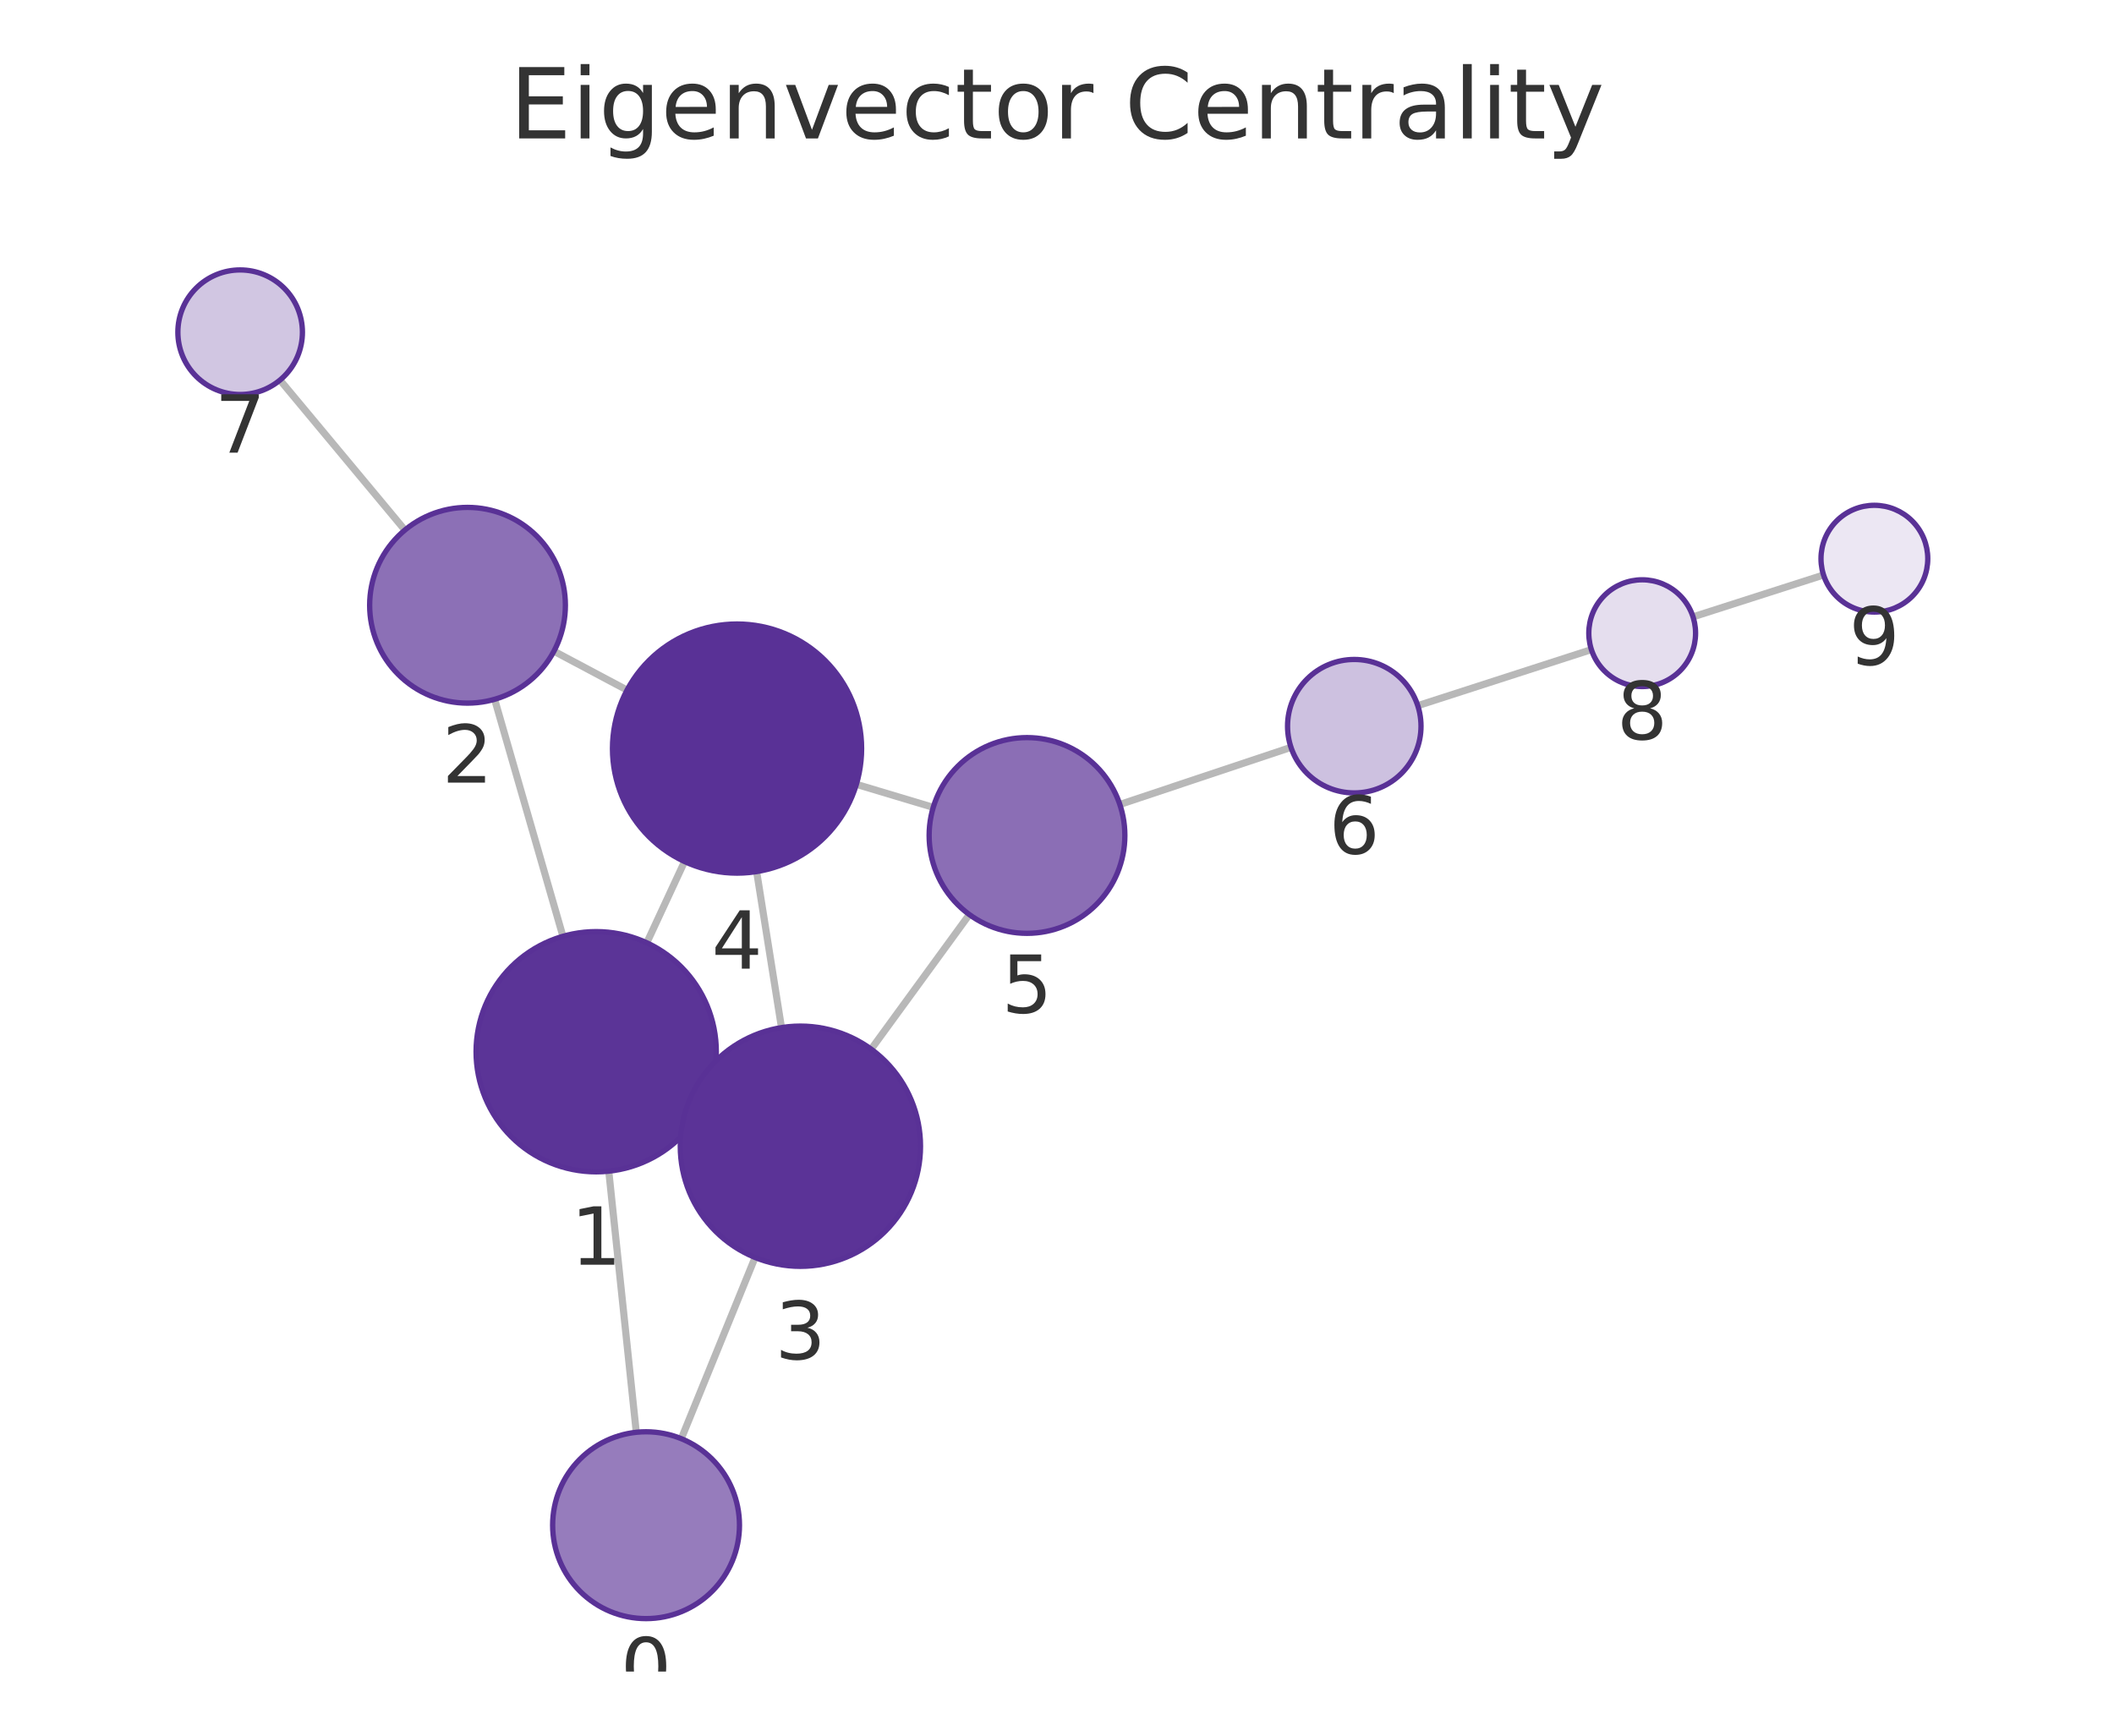
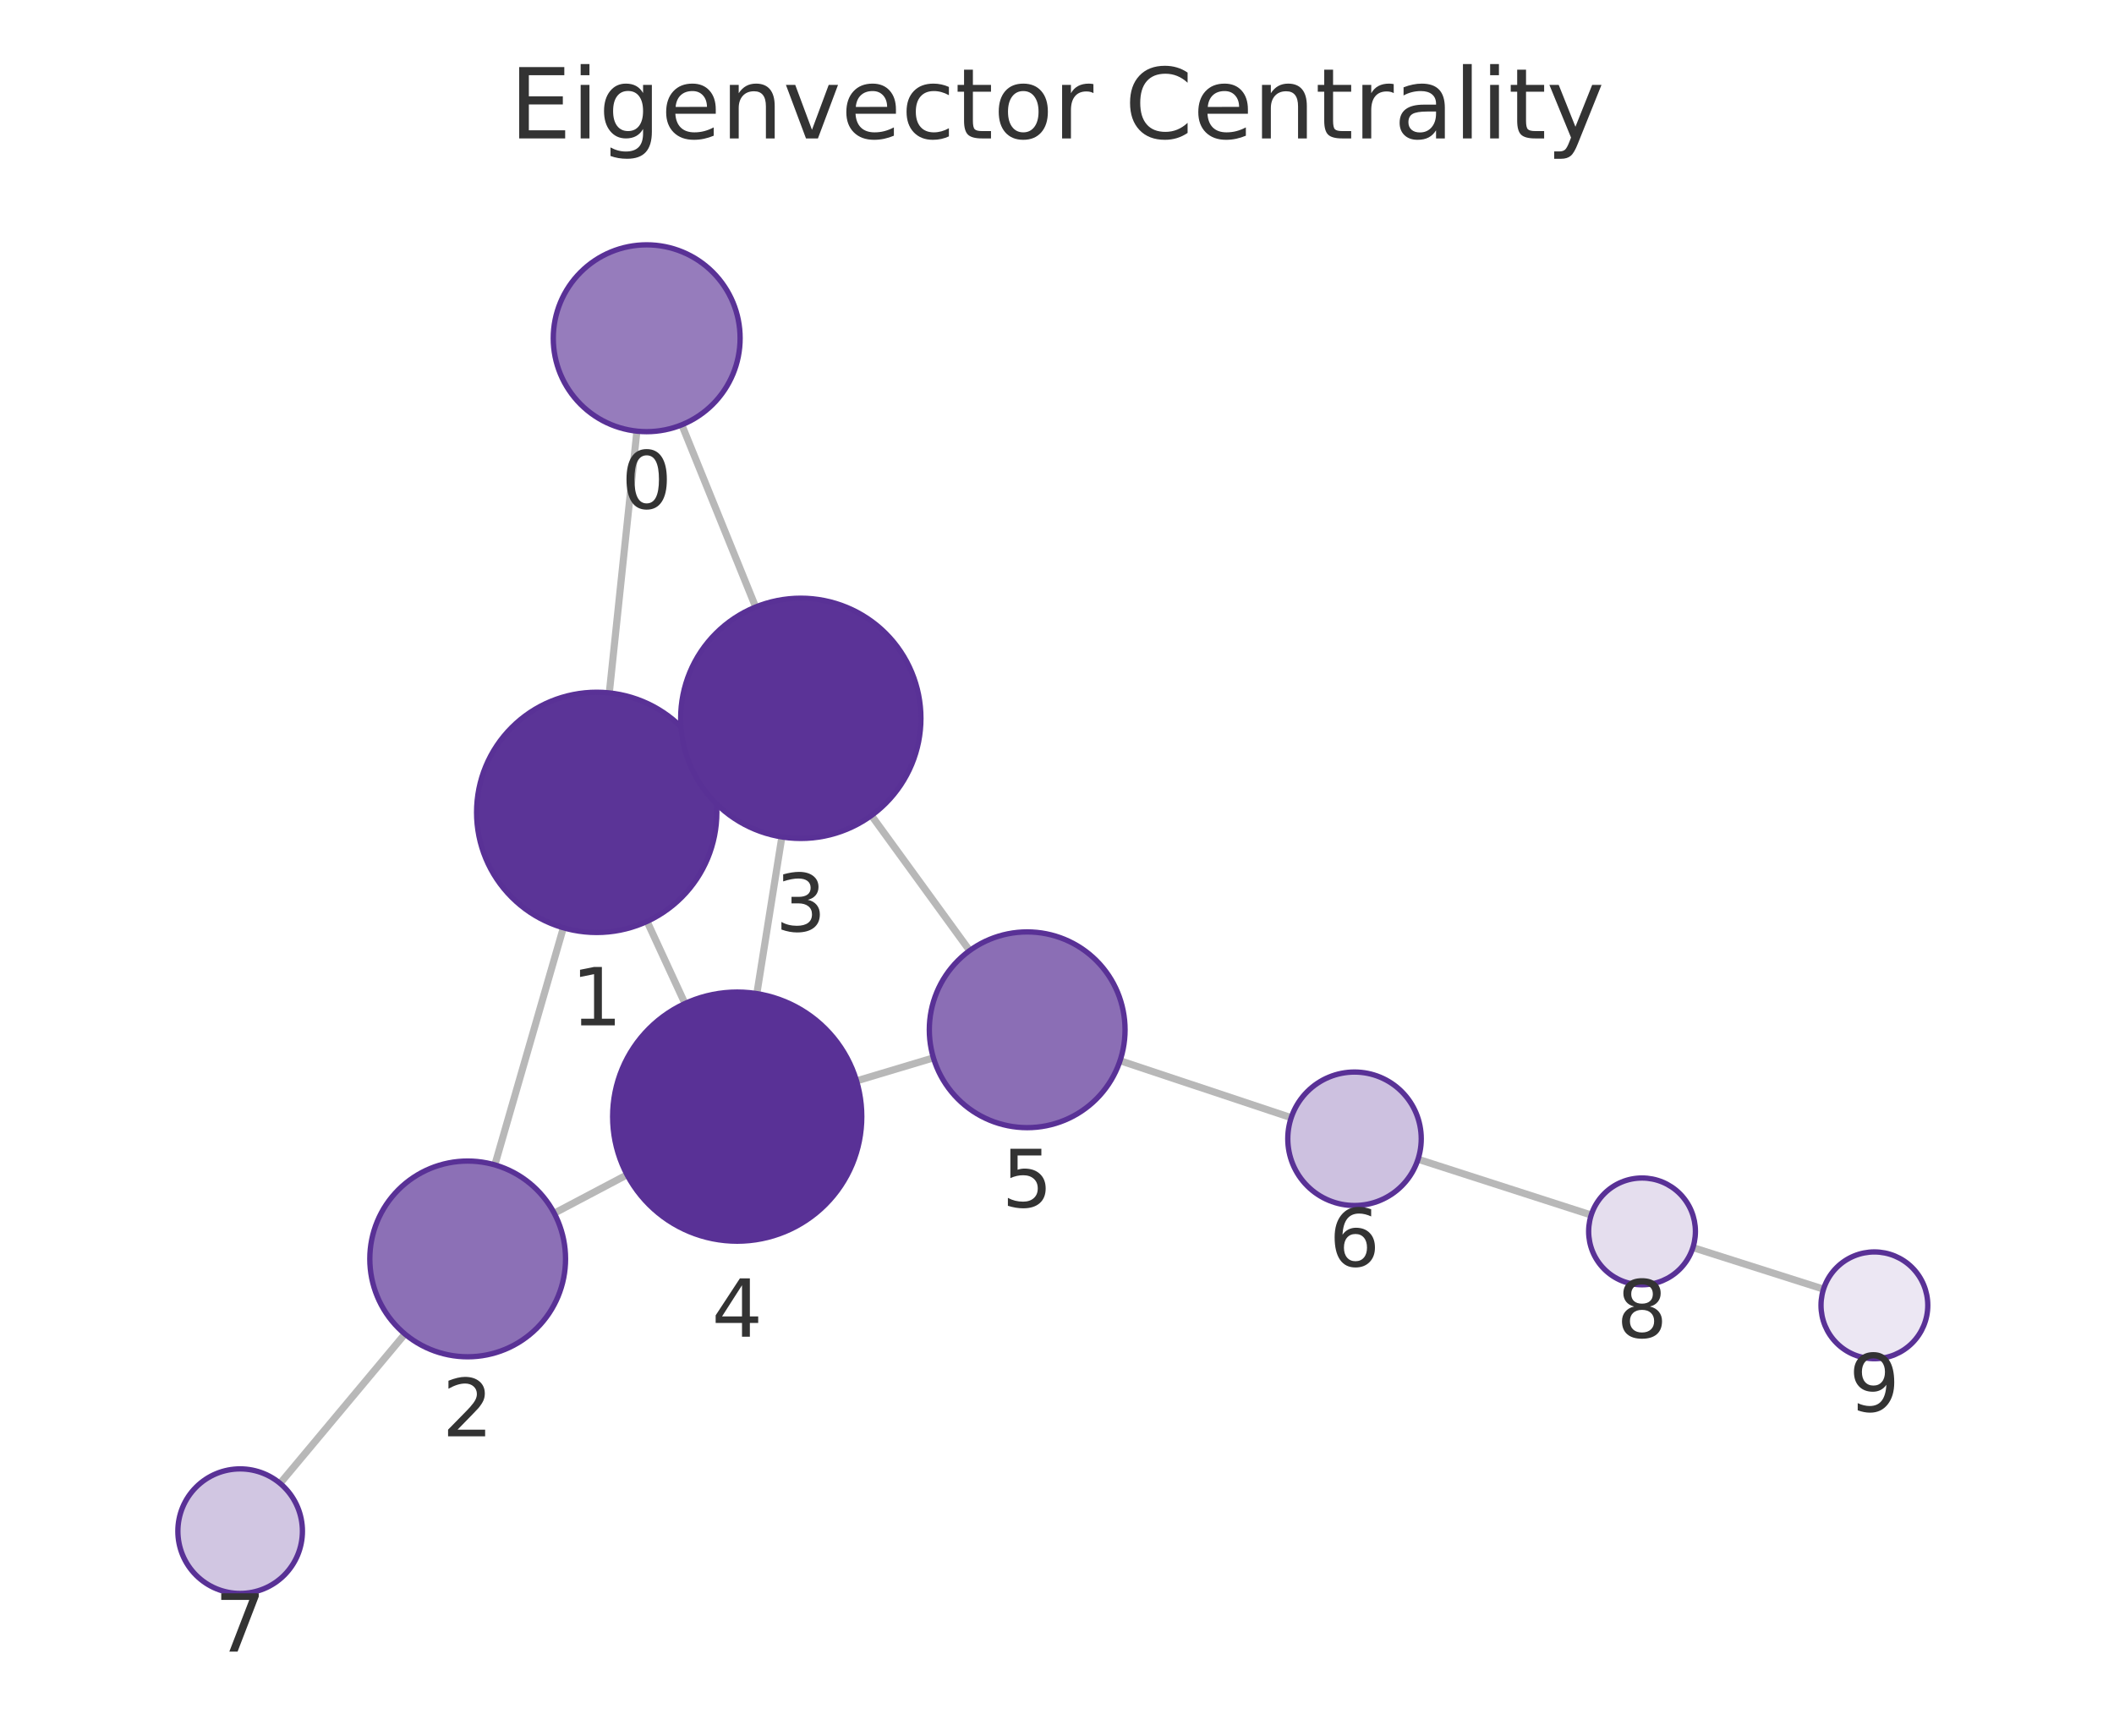
<svg xmlns="http://www.w3.org/2000/svg" xmlns:xlink="http://www.w3.org/1999/xlink" width="237.6pt" height="195.078pt" viewBox="0 0 237.6 195.078" version="1.1">
  <defs>
    <style type="text/css">*{stroke-linejoin: round; stroke-linecap: butt}</style>
  </defs>
  <g id="figure_1">
    <g id="patch_1">
      <path d="M 0 195.078  L 237.6 195.078  L 237.6 0  L 0 0  L 0 195.078  z " style="fill: none" />
    </g>
    <g id="axes_1">
      <g id="patch_2">
        <path d="M 7.2 187.878  L 230.4 187.878  L 230.4 21.558  L 7.2 21.558  L 7.2 187.878  z " style="fill: none" />
      </g>
      <g id="EdgeCollection_1">
-         <path d="M 71.513 160.982  L 68.422 131.635  " clip-path="url(#p8709a36bee)" style="fill: #b8b8b8; stroke: #b8b8b8; stroke-width: 0.8" />
-         <path d="M 76.573 161.7  L 84.867 141.332  " clip-path="url(#p8709a36bee)" style="fill: #b8b8b8; stroke: #b8b8b8; stroke-width: 0.8" />
-         <path d="M 63.27 105.237  L 55.592 78.598  " clip-path="url(#p8709a36bee)" style="fill: #b8b8b8; stroke: #b8b8b8; stroke-width: 0.8" />
-         <path d="M 79.26 123.878  L 77.707 123.16  " clip-path="url(#p8709a36bee)" style="fill: #b8b8b8; stroke: #b8b8b8; stroke-width: 0.8" />
-         <path d="M 72.696 105.966  L 76.94 96.831  " clip-path="url(#p8709a36bee)" style="fill: #b8b8b8; stroke: #b8b8b8; stroke-width: 0.8" />
-         <path d="M 62.259 73.192  L 70.477 77.562  " clip-path="url(#p8709a36bee)" style="fill: #b8b8b8; stroke: #b8b8b8; stroke-width: 0.8" />
-         <path d="M 45.507 59.575  L 31.47 42.718  " clip-path="url(#p8709a36bee)" style="fill: #b8b8b8; stroke: #b8b8b8; stroke-width: 0.8" />
-         <path d="M 87.835 115.498  L 85.041 97.96  " clip-path="url(#p8709a36bee)" style="fill: #b8b8b8; stroke: #b8b8b8; stroke-width: 0.8" />
-         <path d="M 97.913 117.922  L 108.947 102.79  " clip-path="url(#p8709a36bee)" style="fill: #b8b8b8; stroke: #b8b8b8; stroke-width: 0.8" />
-         <path d="M 96.249 88.154  L 104.891 90.744  " clip-path="url(#p8709a36bee)" style="fill: #b8b8b8; stroke: #b8b8b8; stroke-width: 0.8" />
-         <path d="M 125.862 90.418  L 145.098 83.996  " clip-path="url(#p8709a36bee)" style="fill: #b8b8b8; stroke: #b8b8b8; stroke-width: 0.8" />
-         <path d="M 159.349 79.314  L 178.862 73.01  " clip-path="url(#p8709a36bee)" style="fill: #b8b8b8; stroke: #b8b8b8; stroke-width: 0.8" />
-         <path d="M 190.285 69.332  L 204.956 64.626  " clip-path="url(#p8709a36bee)" style="fill: #b8b8b8; stroke: #b8b8b8; stroke-width: 0.8" />
+         <path d="M 71.583 48.459  L 68.481 77.88  " clip-path="url(#pe7ab767bc8)" style="fill: #b8b8b8; stroke: #b8b8b8; stroke-width: 0.8" />
+         <path d="M 76.629 47.747  L 84.932 68.225  " clip-path="url(#pe7ab767bc8)" style="fill: #b8b8b8; stroke: #b8b8b8; stroke-width: 0.8" />
+         <path d="M 63.318 104.275  L 55.617 130.928  " clip-path="url(#pe7ab767bc8)" style="fill: #b8b8b8; stroke: #b8b8b8; stroke-width: 0.8" />
+         <path d="M 79.327 85.656  L 77.743 86.386  " clip-path="url(#pe7ab767bc8)" style="fill: #b8b8b8; stroke: #b8b8b8; stroke-width: 0.8" />
+         <path d="M 72.726 103.562  L 76.989 112.793  " clip-path="url(#pe7ab767bc8)" style="fill: #b8b8b8; stroke: #b8b8b8; stroke-width: 0.8" />
+         <path d="M 62.291 136.36  L 70.478 132.039  " clip-path="url(#pe7ab767bc8)" style="fill: #b8b8b8; stroke: #b8b8b8; stroke-width: 0.8" />
+         <path d="M 45.51 149.936  L 31.48 166.724  " clip-path="url(#pe7ab767bc8)" style="fill: #b8b8b8; stroke: #b8b8b8; stroke-width: 0.8" />
+         <path d="M 87.876 94.067  L 85.065 111.678  " clip-path="url(#pe7ab767bc8)" style="fill: #b8b8b8; stroke: #b8b8b8; stroke-width: 0.8" />
+         <path d="M 97.941 91.656  L 108.981 106.844  " clip-path="url(#pe7ab767bc8)" style="fill: #b8b8b8; stroke: #b8b8b8; stroke-width: 0.8" />
+         <path d="M 96.27 121.486  L 104.912 118.898  " clip-path="url(#pe7ab767bc8)" style="fill: #b8b8b8; stroke: #b8b8b8; stroke-width: 0.8" />
+         <path d="M 125.886 119.217  L 145.123 125.622  " clip-path="url(#pe7ab767bc8)" style="fill: #b8b8b8; stroke: #b8b8b8; stroke-width: 0.8" />
+         <path d="M 159.378 130.291  L 178.843 136.562  " clip-path="url(#pe7ab767bc8)" style="fill: #b8b8b8; stroke: #b8b8b8; stroke-width: 0.8" />
+         <path d="M 190.272 140.221  L 204.952 144.891  " clip-path="url(#pe7ab767bc8)" style="fill: #b8b8b8; stroke: #b8b8b8; stroke-width: 0.8" />
      </g>
      <g id="VertexCollection_1">
-         <path d="M 72.613 181.924  C 75.397 181.924 78.068 180.818 80.037 178.849  C 82.006 176.88 83.113 174.209 83.113 171.424  C 83.113 168.639 82.006 165.968 80.037 163.999  C 78.068 162.03 75.397 160.924 72.613 160.924  C 69.828 160.924 67.157 162.03 65.188 163.999  C 63.219 165.968 62.113 168.639 62.113 171.424  C 62.113 174.209 63.219 176.88 65.188 178.849  C 67.157 180.818 69.828 181.924 72.613 181.924  z " clip-path="url(#p8709a36bee)" style="fill: #967cbc; stroke: #593196; stroke-width: 0.6" />
-         <path d="M 67.008 131.709  C 70.589 131.709 74.023 130.287 76.554 127.755  C 79.086 125.223 80.508 121.789 80.508 118.209  C 80.508 114.629 79.086 111.195 76.554 108.663  C 74.023 106.131 70.589 104.709 67.008 104.709  C 63.428 104.709 59.994 106.131 57.462 108.663  C 54.931 111.195 53.508 114.629 53.508 118.209  C 53.508 121.789 54.931 125.223 57.462 127.755  C 59.994 130.287 63.428 131.709 67.008 131.709  z " clip-path="url(#p8709a36bee)" style="fill: #5b3497; stroke: #593196; stroke-width: 0.6" />
-         <path d="M 52.546 79.028  C 55.463 79.028 58.262 77.869 60.324 75.806  C 62.387 73.743 63.546 70.945 63.546 68.028  C 63.546 65.111 62.387 62.313 60.324 60.25  C 58.262 58.187 55.463 57.028 52.546 57.028  C 49.629 57.028 46.831 58.187 44.768 60.25  C 42.705 62.313 41.546 65.111 41.546 68.028  C 41.546 70.945 42.705 73.743 44.768 75.806  C 46.831 77.869 49.629 79.028 52.546 79.028  z " clip-path="url(#p8709a36bee)" style="fill: #8c70b6; stroke: #593196; stroke-width: 0.6" />
-         <path d="M 89.959 142.329  C 93.539 142.329 96.973 140.907 99.505 138.375  C 102.037 135.844 103.459 132.41 103.459 128.829  C 103.459 125.249 102.037 121.815 99.505 119.283  C 96.973 116.752 93.539 115.329 89.959 115.329  C 86.379 115.329 82.945 116.752 80.413 119.283  C 77.882 121.815 76.459 125.249 76.459 128.829  C 76.459 132.41 77.882 135.844 80.413 138.375  C 82.945 140.907 86.379 142.329 89.959 142.329  z " clip-path="url(#p8709a36bee)" style="fill: #5b3397; stroke: #593196; stroke-width: 0.6" />
-         <path d="M 82.839 98.135  C 86.551 98.135 90.113 96.66 92.738 94.034  C 95.363 91.409 96.839 87.848 96.839 84.135  C 96.839 80.422 95.363 76.861 92.738 74.235  C 90.113 71.61 86.551 70.135 82.839 70.135  C 79.126 70.135 75.564 71.61 72.939 74.235  C 70.314 76.861 68.839 80.422 68.839 84.135  C 68.839 87.848 70.314 91.409 72.939 94.034  C 75.564 96.66 79.126 98.135 82.839 98.135  z " clip-path="url(#p8709a36bee)" style="fill: #593196; stroke: #593196; stroke-width: 0.6" />
-         <path d="M 115.428 104.902  C 118.346 104.902 121.144 103.743 123.207 101.68  C 125.269 99.617 126.428 96.819 126.428 93.902  C 126.428 90.985 125.269 88.186 123.207 86.124  C 121.144 84.061 118.346 82.902 115.428 82.902  C 112.511 82.902 109.713 84.061 107.65 86.124  C 105.587 88.186 104.428 90.985 104.428 93.902  C 104.428 96.819 105.587 99.617 107.65 101.68  C 109.713 103.743 112.511 104.902 115.428 104.902  z " clip-path="url(#p8709a36bee)" style="fill: #8b6eb5; stroke: #593196; stroke-width: 0.6" />
-         <path d="M 152.212 89.12  C 154.201 89.12 156.109 88.33 157.515 86.924  C 158.922 85.517 159.712 83.609 159.712 81.62  C 159.712 79.631 158.922 77.723 157.515 76.317  C 156.109 74.911 154.201 74.12 152.212 74.12  C 150.223 74.12 148.315 74.911 146.909 76.317  C 145.502 77.723 144.712 79.631 144.712 81.62  C 144.712 83.609 145.502 85.517 146.909 86.924  C 148.315 88.33 150.223 89.12 152.212 89.12  z " clip-path="url(#p8709a36bee)" style="fill: #cdc1e0; stroke: #593196; stroke-width: 0.6" />
-         <path d="M 26.991 44.339  C 28.848 44.339 30.628 43.601 31.941 42.288  C 33.254 40.976 33.991 39.195 33.991 37.339  C 33.991 35.482 33.254 33.702 31.941 32.389  C 30.628 31.076 28.848 30.339 26.991 30.339  C 25.135 30.339 23.354 31.076 22.041 32.389  C 20.729 33.702 19.991 35.482 19.991 37.339  C 19.991 39.195 20.729 40.976 22.041 42.288  C 23.354 43.601 25.135 44.339 26.991 44.339  z " clip-path="url(#p8709a36bee)" style="fill: #d1c6e2; stroke: #593196; stroke-width: 0.6" />
-         <path d="M 184.572 77.165  C 186.163 77.165 187.689 76.533 188.814 75.408  C 189.94 74.282 190.572 72.756 190.572 71.165  C 190.572 69.574 189.94 68.047 188.814 66.922  C 187.689 65.797 186.163 65.165 184.572 65.165  C 182.981 65.165 181.454 65.797 180.329 66.922  C 179.204 68.047 178.572 69.574 178.572 71.165  C 178.572 72.756 179.204 74.282 180.329 75.408  C 181.454 76.533 182.981 77.165 184.572 77.165  z " clip-path="url(#p8709a36bee)" style="fill: #e5deee; stroke: #593196; stroke-width: 0.6" />
-         <path d="M 210.669 68.793  C 212.26 68.793 213.787 68.16 214.912 67.035  C 216.037 65.91 216.669 64.384 216.669 62.793  C 216.669 61.201 216.037 59.675 214.912 58.55  C 213.787 57.425 212.26 56.793 210.669 56.793  C 209.078 56.793 207.552 57.425 206.427 58.55  C 205.301 59.675 204.669 61.201 204.669 62.793  C 204.669 64.384 205.301 65.91 206.427 67.035  C 207.552 68.16 209.078 68.793 210.669 68.793  z " clip-path="url(#p8709a36bee)" style="fill: #ece7f3; stroke: #593196; stroke-width: 0.6" />
+         <path d="M 72.684 48.517  C 75.469 48.517 78.14 47.41 80.109 45.441  C 82.078 43.472 83.184 40.801 83.184 38.017  C 83.184 35.232 82.078 32.561 80.109 30.592  C 78.14 28.623 75.469 27.517 72.684 27.517  C 69.9 27.517 67.229 28.623 65.26 30.592  C 63.291 32.561 62.184 35.232 62.184 38.017  C 62.184 40.801 63.291 43.472 65.26 45.441  C 67.229 47.41 69.9 48.517 72.684 48.517  z " clip-path="url(#pe7ab767bc8)" style="fill: #967cbc; stroke: #593196; stroke-width: 0.6" />
+         <path d="M 67.066 104.805  C 70.646 104.805 74.08 103.383 76.612 100.851  C 79.143 98.32 80.566 94.886 80.566 91.305  C 80.566 87.725 79.143 84.291 76.612 81.76  C 74.08 79.228 70.646 77.805 67.066 77.805  C 63.485 77.805 60.051 79.228 57.52 81.76  C 54.988 84.291 53.566 87.725 53.566 91.305  C 53.566 94.886 54.988 98.32 57.52 100.851  C 60.051 103.383 63.485 104.805 67.066 104.805  z " clip-path="url(#pe7ab767bc8)" style="fill: #5b3497; stroke: #593196; stroke-width: 0.6" />
+         <path d="M 52.564 152.496  C 55.481 152.496 58.279 151.337 60.342 149.274  C 62.405 147.211 63.564 144.413 63.564 141.496  C 63.564 138.579 62.405 135.78 60.342 133.718  C 58.279 131.655 55.481 130.496 52.564 130.496  C 49.647 130.496 46.848 131.655 44.786 133.718  C 42.723 135.78 41.564 138.579 41.564 141.496  C 41.564 144.413 42.723 147.211 44.786 149.274  C 46.848 151.337 49.647 152.496 52.564 152.496  z " clip-path="url(#pe7ab767bc8)" style="fill: #8c70b6; stroke: #593196; stroke-width: 0.6" />
+         <path d="M 90.004 94.236  C 93.584 94.236 97.018 92.814 99.55 90.282  C 102.081 87.75 103.504 84.316 103.504 80.736  C 103.504 77.156 102.081 73.722 99.55 71.19  C 97.018 68.659 93.584 67.236 90.004 67.236  C 86.424 67.236 82.99 68.659 80.458 71.19  C 77.926 73.722 76.504 77.156 76.504 80.736  C 76.504 84.316 77.926 87.75 80.458 90.282  C 82.99 92.814 86.424 94.236 90.004 94.236  z " clip-path="url(#pe7ab767bc8)" style="fill: #5b3397; stroke: #593196; stroke-width: 0.6" />
+         <path d="M 82.858 139.503  C 86.571 139.503 90.132 138.028 92.758 135.402  C 95.383 132.777 96.858 129.216 96.858 125.503  C 96.858 121.79 95.383 118.229 92.758 115.603  C 90.132 112.978 86.571 111.503 82.858 111.503  C 79.145 111.503 75.584 112.978 72.959 115.603  C 70.333 118.229 68.858 121.79 68.858 125.503  C 68.858 129.216 70.333 132.777 72.959 135.402  C 75.584 138.028 79.145 139.503 82.858 139.503  z " clip-path="url(#pe7ab767bc8)" style="fill: #593196; stroke: #593196; stroke-width: 0.6" />
+         <path d="M 115.449 126.742  C 118.366 126.742 121.164 125.583 123.227 123.52  C 125.29 121.457 126.449 118.659 126.449 115.742  C 126.449 112.825 125.29 110.026 123.227 107.964  C 121.164 105.901 118.366 104.742 115.449 104.742  C 112.532 104.742 109.734 105.901 107.671 107.964  C 105.608 110.026 104.449 112.825 104.449 115.742  C 104.449 118.659 105.608 121.457 107.671 123.52  C 109.734 125.583 112.532 126.742 115.449 126.742  z " clip-path="url(#pe7ab767bc8)" style="fill: #8b6eb5; stroke: #593196; stroke-width: 0.6" />
+         <path d="M 152.239 135.492  C 154.228 135.492 156.136 134.702 157.542 133.295  C 158.949 131.889 159.739 129.981 159.739 127.992  C 159.739 126.003 158.949 124.095 157.542 122.689  C 156.136 121.282 154.228 120.492 152.239 120.492  C 150.25 120.492 148.342 121.282 146.936 122.689  C 145.529 124.095 144.739 126.003 144.739 127.992  C 144.739 129.981 145.529 131.889 146.936 133.295  C 148.342 134.702 150.25 135.492 152.239 135.492  z " clip-path="url(#pe7ab767bc8)" style="fill: #cdc1e0; stroke: #593196; stroke-width: 0.6" />
+         <path d="M 26.991 179.095  C 28.847 179.095 30.628 178.357 31.941 177.045  C 33.253 175.732 33.991 173.951 33.991 172.095  C 33.991 170.239 33.253 168.458 31.941 167.145  C 30.628 165.833 28.847 165.095 26.991 165.095  C 25.134 165.095 23.354 165.833 22.041 167.145  C 20.728 168.458 19.991 170.239 19.991 172.095  C 19.991 173.951 20.728 175.732 22.041 177.045  C 23.354 178.357 25.134 179.095 26.991 179.095  z " clip-path="url(#pe7ab767bc8)" style="fill: #d1c6e2; stroke: #593196; stroke-width: 0.6" />
+         <path d="M 184.554 144.402  C 186.145 144.402 187.672 143.769 188.797 142.644  C 189.922 141.519 190.554 139.993 190.554 138.402  C 190.554 136.81 189.922 135.284 188.797 134.159  C 187.672 133.034 186.145 132.402 184.554 132.402  C 182.963 132.402 181.437 133.034 180.312 134.159  C 179.186 135.284 178.554 136.81 178.554 138.402  C 178.554 139.993 179.186 141.519 180.312 142.644  C 181.437 143.769 182.963 144.402 184.554 144.402  z " clip-path="url(#pe7ab767bc8)" style="fill: #e5deee; stroke: #593196; stroke-width: 0.6" />
+         <path d="M 210.67 152.711  C 212.261 152.711 213.787 152.078 214.912 150.953  C 216.037 149.828 216.67 148.302 216.67 146.711  C 216.67 145.119 216.037 143.593 214.912 142.468  C 213.787 141.343 212.261 140.711 210.67 140.711  C 209.078 140.711 207.552 141.343 206.427 142.468  C 205.302 143.593 204.67 145.119 204.67 146.711  C 204.67 148.302 205.302 149.828 206.427 150.953  C 207.552 152.078 209.078 152.711 210.67 152.711  z " clip-path="url(#pe7ab767bc8)" style="fill: #ece7f3; stroke: #593196; stroke-width: 0.6" />
      </g>
      <g id="text_1">
-         <g clip-path="url(#p8709a36bee)">
-           <g style="fill: #333333" transform="translate(69.7495 190.562) scale(0.09 -0.09)">
+         <g clip-path="url(#pe7ab767bc8)">
+           <g style="fill: #333333" transform="translate(69.82127 57.15469) scale(0.09 -0.09)">
            <defs>
              <path id="DejaVuSans-13" d="M 2034 4250  Q 1547 4250 1301 3770  Q 1056 3291 1056 2328  Q 1056 1369 1301 889  Q 1547 409 2034 409  Q 2525 409 2770 889  Q 3016 1369 3016 2328  Q 3016 3291 2770 3770  Q 2525 4250 2034 4250  z M 2034 4750  Q 2819 4750 3233 4129  Q 3647 3509 3647 2328  Q 3647 1150 3233 529  Q 2819 -91 2034 -91  Q 1250 -91 836 529  Q 422 1150 422 2328  Q 422 3509 836 4129  Q 1250 4750 2034 4750  z " transform="scale(0.015625)" />
            </defs>
            <use xlink:href="#DejaVuSans-13" />
          </g>
        </g>
      </g>
      <g id="text_2">
-         <g clip-path="url(#p8709a36bee)">
-           <g style="fill: #333333" transform="translate(64.14522 142.1468) scale(0.09 -0.09)">
+         <g clip-path="url(#pe7ab767bc8)">
+           <g style="fill: #333333" transform="translate(64.20258 115.2434) scale(0.09 -0.09)">
            <defs>
              <path id="DejaVuSans-14" d="M 794 531  L 1825 531  L 1825 4091  L 703 3866  L 703 4441  L 1819 4666  L 2450 4666  L 2450 531  L 3481 531  L 3481 0  L 794 0  L 794 531  z " transform="scale(0.015625)" />
            </defs>
            <use xlink:href="#DejaVuSans-14" />
          </g>
        </g>
      </g>
      <g id="text_3">
-         <g clip-path="url(#p8709a36bee)">
-           <g style="fill: #333333" transform="translate(49.68309 87.96594) scale(0.09 -0.09)">
+         <g clip-path="url(#pe7ab767bc8)">
+           <g style="fill: #333333" transform="translate(49.70064 161.4337) scale(0.09 -0.09)">
            <defs>
              <path id="DejaVuSans-15" d="M 1228 531  L 3431 531  L 3431 0  L 469 0  L 469 531  Q 828 903 1448 1529  Q 2069 2156 2228 2338  Q 2531 2678 2651 2914  Q 2772 3150 2772 3378  Q 2772 3750 2511 3984  Q 2250 4219 1831 4219  Q 1534 4219 1204 4116  Q 875 4013 500 3803  L 500 4441  Q 881 4594 1212 4672  Q 1544 4750 1819 4750  Q 2544 4750 2975 4387  Q 3406 4025 3406 3419  Q 3406 3131 3298 2873  Q 3191 2616 2906 2266  Q 2828 2175 2409 1742  Q 1991 1309 1228 531  z " transform="scale(0.015625)" />
            </defs>
            <use xlink:href="#DejaVuSans-15" />
          </g>
        </g>
      </g>
      <g id="text_4">
-         <g clip-path="url(#p8709a36bee)">
-           <g style="fill: #333333" transform="translate(87.09603 152.7673) scale(0.09 -0.09)">
+         <g clip-path="url(#pe7ab767bc8)">
+           <g style="fill: #333333" transform="translate(87.14074 104.674) scale(0.09 -0.09)">
            <defs>
              <path id="DejaVuSans-16" d="M 2597 2516  Q 3050 2419 3304 2112  Q 3559 1806 3559 1356  Q 3559 666 3084 287  Q 2609 -91 1734 -91  Q 1441 -91 1130 -33  Q 819 25 488 141  L 488 750  Q 750 597 1062 519  Q 1375 441 1716 441  Q 2309 441 2620 675  Q 2931 909 2931 1356  Q 2931 1769 2642 2001  Q 2353 2234 1838 2234  L 1294 2234  L 1294 2753  L 1863 2753  Q 2328 2753 2575 2939  Q 2822 3125 2822 3475  Q 2822 3834 2567 4026  Q 2313 4219 1838 4219  Q 1578 4219 1281 4162  Q 984 4106 628 3988  L 628 4550  Q 988 4650 1302 4700  Q 1616 4750 1894 4750  Q 2613 4750 3031 4423  Q 3450 4097 3450 3541  Q 3450 3153 3228 2886  Q 3006 2619 2597 2516  z " transform="scale(0.015625)" />
            </defs>
            <use xlink:href="#DejaVuSans-16" />
          </g>
        </g>
      </g>
      <g id="text_5">
-         <g clip-path="url(#p8709a36bee)">
-           <g style="fill: #333333" transform="translate(79.97548 108.8726) scale(0.09 -0.09)">
+         <g clip-path="url(#pe7ab767bc8)">
+           <g style="fill: #333333" transform="translate(79.99512 150.2408) scale(0.09 -0.09)">
            <defs>
              <path id="DejaVuSans-17" d="M 2419 4116  L 825 1625  L 2419 1625  L 2419 4116  z M 2253 4666  L 3047 4666  L 3047 1625  L 3713 1625  L 3713 1100  L 3047 1100  L 3047 0  L 2419 0  L 2419 1100  L 313 1100  L 313 1709  L 2253 4666  z " transform="scale(0.015625)" />
            </defs>
            <use xlink:href="#DejaVuSans-17" />
          </g>
        </g>
      </g>
      <g id="text_6">
-         <g clip-path="url(#p8709a36bee)">
-           <g style="fill: #333333" transform="translate(112.5653 113.8396) scale(0.09 -0.09)">
+         <g clip-path="url(#pe7ab767bc8)">
+           <g style="fill: #333333" transform="translate(112.586 135.6797) scale(0.09 -0.09)">
            <defs>
              <path id="DejaVuSans-18" d="M 691 4666  L 3169 4666  L 3169 4134  L 1269 4134  L 1269 2991  Q 1406 3038 1543 3061  Q 1681 3084 1819 3084  Q 2600 3084 3056 2656  Q 3513 2228 3513 1497  Q 3513 744 3044 326  Q 2575 -91 1722 -91  Q 1428 -91 1123 -41  Q 819 9 494 109  L 494 744  Q 775 591 1075 516  Q 1375 441 1709 441  Q 2250 441 2565 725  Q 2881 1009 2881 1497  Q 2881 1984 2565 2268  Q 2250 2553 1709 2553  Q 1456 2553 1204 2497  Q 953 2441 691 2322  L 691 4666  z " transform="scale(0.015625)" />
            </defs>
            <use xlink:href="#DejaVuSans-18" />
          </g>
        </g>
      </g>
      <g id="text_7">
-         <g clip-path="url(#p8709a36bee)">
-           <g style="fill: #333333" transform="translate(149.3487 95.95819) scale(0.09 -0.09)">
+         <g clip-path="url(#pe7ab767bc8)">
+           <g style="fill: #333333" transform="translate(149.3758 142.3298) scale(0.09 -0.09)">
            <defs>
              <path id="DejaVuSans-19" d="M 2113 2584  Q 1688 2584 1439 2293  Q 1191 2003 1191 1497  Q 1191 994 1439 701  Q 1688 409 2113 409  Q 2538 409 2786 701  Q 3034 994 3034 1497  Q 3034 2003 2786 2293  Q 2538 2584 2113 2584  z M 3366 4563  L 3366 3988  Q 3128 4100 2886 4159  Q 2644 4219 2406 4219  Q 1781 4219 1451 3797  Q 1122 3375 1075 2522  Q 1259 2794 1537 2939  Q 1816 3084 2150 3084  Q 2853 3084 3261 2657  Q 3669 2231 3669 1497  Q 3669 778 3244 343  Q 2819 -91 2113 -91  Q 1303 -91 875 529  Q 447 1150 447 2328  Q 447 3434 972 4092  Q 1497 4750 2381 4750  Q 2619 4750 2861 4703  Q 3103 4656 3366 4563  z " transform="scale(0.015625)" />
            </defs>
            <use xlink:href="#DejaVuSans-19" />
          </g>
        </g>
      </g>
      <g id="text_8">
-         <g clip-path="url(#p8709a36bee)">
-           <g style="fill: #333333" transform="translate(24.12803 50.87656) scale(0.09 -0.09)">
+         <g clip-path="url(#pe7ab767bc8)">
+           <g style="fill: #333333" transform="translate(24.12767 185.6329) scale(0.09 -0.09)">
            <defs>
              <path id="DejaVuSans-1a" d="M 525 4666  L 3525 4666  L 3525 4397  L 1831 0  L 1172 0  L 2766 4134  L 525 4134  L 525 4666  z " transform="scale(0.015625)" />
            </defs>
            <use xlink:href="#DejaVuSans-1a" />
          </g>
        </g>
      </g>
      <g id="text_9">
-         <g clip-path="url(#p8709a36bee)">
-           <g style="fill: #333333" transform="translate(181.7086 83.10287) scale(0.09 -0.09)">
+         <g clip-path="url(#pe7ab767bc8)">
+           <g style="fill: #333333" transform="translate(181.6911 150.3395) scale(0.09 -0.09)">
            <defs>
              <path id="DejaVuSans-1b" d="M 2034 2216  Q 1584 2216 1326 1975  Q 1069 1734 1069 1313  Q 1069 891 1326 650  Q 1584 409 2034 409  Q 2484 409 2743 651  Q 3003 894 3003 1313  Q 3003 1734 2745 1975  Q 2488 2216 2034 2216  z M 1403 2484  Q 997 2584 770 2862  Q 544 3141 544 3541  Q 544 4100 942 4425  Q 1341 4750 2034 4750  Q 2731 4750 3128 4425  Q 3525 4100 3525 3541  Q 3525 3141 3298 2862  Q 3072 2584 2669 2484  Q 3125 2378 3379 2068  Q 3634 1759 3634 1313  Q 3634 634 3220 271  Q 2806 -91 2034 -91  Q 1263 -91 848 271  Q 434 634 434 1313  Q 434 1759 690 2068  Q 947 2378 1403 2484  z M 1172 3481  Q 1172 3119 1398 2916  Q 1625 2713 2034 2713  Q 2441 2713 2670 2916  Q 2900 3119 2900 3481  Q 2900 3844 2670 4047  Q 2441 4250 2034 4250  Q 1625 4250 1398 4047  Q 1172 3844 1172 3481  z " transform="scale(0.015625)" />
            </defs>
            <use xlink:href="#DejaVuSans-1b" />
          </g>
        </g>
      </g>
      <g id="text_10">
-         <g clip-path="url(#p8709a36bee)">
-           <g style="fill: #333333" transform="translate(207.8061 74.73056) scale(0.09 -0.09)">
+         <g clip-path="url(#pe7ab767bc8)">
+           <g style="fill: #333333" transform="translate(207.8064 158.6484) scale(0.09 -0.09)">
            <defs>
              <path id="DejaVuSans-1c" d="M 703 97  L 703 672  Q 941 559 1184 500  Q 1428 441 1663 441  Q 2288 441 2617 861  Q 2947 1281 2994 2138  Q 2813 1869 2534 1725  Q 2256 1581 1919 1581  Q 1219 1581 811 2004  Q 403 2428 403 3163  Q 403 3881 828 4315  Q 1253 4750 1959 4750  Q 2769 4750 3195 4129  Q 3622 3509 3622 2328  Q 3622 1225 3098 567  Q 2575 -91 1691 -91  Q 1453 -91 1209 -44  Q 966 3 703 97  z M 1959 2075  Q 2384 2075 2632 2365  Q 2881 2656 2881 3163  Q 2881 3666 2632 3958  Q 2384 4250 1959 4250  Q 1534 4250 1286 3958  Q 1038 3666 1038 3163  Q 1038 2656 1286 2365  Q 1534 2075 1959 2075  z " transform="scale(0.015625)" />
            </defs>
            <use xlink:href="#DejaVuSans-1c" />
          </g>
        </g>
      </g>
      <g id="matplotlib.axis_1" />
      <g id="matplotlib.axis_2" />
      <g id="text_11">
        <g style="fill: #333333" transform="translate(57.27562 15.55828) scale(0.11 -0.11)">
          <defs>
            <path id="DejaVuSans-28" d="M 628 4666  L 3578 4666  L 3578 4134  L 1259 4134  L 1259 2753  L 3481 2753  L 3481 2222  L 1259 2222  L 1259 531  L 3634 531  L 3634 0  L 628 0  L 628 4666  z " transform="scale(0.015625)" />
            <path id="DejaVuSans-4c" d="M 603 3500  L 1178 3500  L 1178 0  L 603 0  L 603 3500  z M 603 4863  L 1178 4863  L 1178 4134  L 603 4134  L 603 4863  z " transform="scale(0.015625)" />
            <path id="DejaVuSans-4a" d="M 2906 1791  Q 2906 2416 2648 2759  Q 2391 3103 1925 3103  Q 1463 3103 1205 2759  Q 947 2416 947 1791  Q 947 1169 1205 825  Q 1463 481 1925 481  Q 2391 481 2648 825  Q 2906 1169 2906 1791  z M 3481 434  Q 3481 -459 3084 -895  Q 2688 -1331 1869 -1331  Q 1566 -1331 1297 -1286  Q 1028 -1241 775 -1147  L 775 -588  Q 1028 -725 1275 -790  Q 1522 -856 1778 -856  Q 2344 -856 2625 -561  Q 2906 -266 2906 331  L 2906 616  Q 2728 306 2450 153  Q 2172 0 1784 0  Q 1141 0 747 490  Q 353 981 353 1791  Q 353 2603 747 3093  Q 1141 3584 1784 3584  Q 2172 3584 2450 3431  Q 2728 3278 2906 2969  L 2906 3500  L 3481 3500  L 3481 434  z " transform="scale(0.015625)" />
            <path id="DejaVuSans-48" d="M 3597 1894  L 3597 1613  L 953 1613  Q 991 1019 1311 708  Q 1631 397 2203 397  Q 2534 397 2845 478  Q 3156 559 3463 722  L 3463 178  Q 3153 47 2828 -22  Q 2503 -91 2169 -91  Q 1331 -91 842 396  Q 353 884 353 1716  Q 353 2575 817 3079  Q 1281 3584 2069 3584  Q 2775 3584 3186 3129  Q 3597 2675 3597 1894  z M 3022 2063  Q 3016 2534 2758 2815  Q 2500 3097 2075 3097  Q 1594 3097 1305 2825  Q 1016 2553 972 2059  L 3022 2063  z " transform="scale(0.015625)" />
            <path id="DejaVuSans-51" d="M 3513 2113  L 3513 0  L 2938 0  L 2938 2094  Q 2938 2591 2744 2837  Q 2550 3084 2163 3084  Q 1697 3084 1428 2787  Q 1159 2491 1159 1978  L 1159 0  L 581 0  L 581 3500  L 1159 3500  L 1159 2956  Q 1366 3272 1645 3428  Q 1925 3584 2291 3584  Q 2894 3584 3203 3211  Q 3513 2838 3513 2113  z " transform="scale(0.015625)" />
            <path id="DejaVuSans-59" d="M 191 3500  L 800 3500  L 1894 563  L 2988 3500  L 3597 3500  L 2284 0  L 1503 0  L 191 3500  z " transform="scale(0.015625)" />
            <path id="DejaVuSans-46" d="M 3122 3366  L 3122 2828  Q 2878 2963 2633 3030  Q 2388 3097 2138 3097  Q 1578 3097 1268 2742  Q 959 2388 959 1747  Q 959 1106 1268 751  Q 1578 397 2138 397  Q 2388 397 2633 464  Q 2878 531 3122 666  L 3122 134  Q 2881 22 2623 -34  Q 2366 -91 2075 -91  Q 1284 -91 818 406  Q 353 903 353 1747  Q 353 2603 823 3093  Q 1294 3584 2113 3584  Q 2378 3584 2631 3529  Q 2884 3475 3122 3366  z " transform="scale(0.015625)" />
            <path id="DejaVuSans-57" d="M 1172 4494  L 1172 3500  L 2356 3500  L 2356 3053  L 1172 3053  L 1172 1153  Q 1172 725 1289 603  Q 1406 481 1766 481  L 2356 481  L 2356 0  L 1766 0  Q 1100 0 847 248  Q 594 497 594 1153  L 594 3053  L 172 3053  L 172 3500  L 594 3500  L 594 4494  L 1172 4494  z " transform="scale(0.015625)" />
            <path id="DejaVuSans-52" d="M 1959 3097  Q 1497 3097 1228 2736  Q 959 2375 959 1747  Q 959 1119 1226 758  Q 1494 397 1959 397  Q 2419 397 2687 759  Q 2956 1122 2956 1747  Q 2956 2369 2687 2733  Q 2419 3097 1959 3097  z M 1959 3584  Q 2709 3584 3137 3096  Q 3566 2609 3566 1747  Q 3566 888 3137 398  Q 2709 -91 1959 -91  Q 1206 -91 779 398  Q 353 888 353 1747  Q 353 2609 779 3096  Q 1206 3584 1959 3584  z " transform="scale(0.015625)" />
            <path id="DejaVuSans-55" d="M 2631 2963  Q 2534 3019 2420 3045  Q 2306 3072 2169 3072  Q 1681 3072 1420 2755  Q 1159 2438 1159 1844  L 1159 0  L 581 0  L 581 3500  L 1159 3500  L 1159 2956  Q 1341 3275 1631 3429  Q 1922 3584 2338 3584  Q 2397 3584 2469 3576  Q 2541 3569 2628 3553  L 2631 2963  z " transform="scale(0.015625)" />
            <path id="DejaVuSans-3" transform="scale(0.015625)" />
            <path id="DejaVuSans-26" d="M 4122 4306  L 4122 3641  Q 3803 3938 3442 4084  Q 3081 4231 2675 4231  Q 1875 4231 1450 3742  Q 1025 3253 1025 2328  Q 1025 1406 1450 917  Q 1875 428 2675 428  Q 3081 428 3442 575  Q 3803 722 4122 1019  L 4122 359  Q 3791 134 3420 21  Q 3050 -91 2638 -91  Q 1578 -91 968 557  Q 359 1206 359 2328  Q 359 3453 968 4101  Q 1578 4750 2638 4750  Q 3056 4750 3426 4639  Q 3797 4528 4122 4306  z " transform="scale(0.015625)" />
            <path id="DejaVuSans-44" d="M 2194 1759  Q 1497 1759 1228 1600  Q 959 1441 959 1056  Q 959 750 1161 570  Q 1363 391 1709 391  Q 2188 391 2477 730  Q 2766 1069 2766 1631  L 2766 1759  L 2194 1759  z M 3341 1997  L 3341 0  L 2766 0  L 2766 531  Q 2569 213 2275 61  Q 1981 -91 1556 -91  Q 1019 -91 701 211  Q 384 513 384 1019  Q 384 1609 779 1909  Q 1175 2209 1959 2209  L 2766 2209  L 2766 2266  Q 2766 2663 2505 2880  Q 2244 3097 1772 3097  Q 1472 3097 1187 3025  Q 903 2953 641 2809  L 641 3341  Q 956 3463 1253 3523  Q 1550 3584 1831 3584  Q 2591 3584 2966 3190  Q 3341 2797 3341 1997  z " transform="scale(0.015625)" />
            <path id="DejaVuSans-4f" d="M 603 4863  L 1178 4863  L 1178 0  L 603 0  L 603 4863  z " transform="scale(0.015625)" />
            <path id="DejaVuSans-5c" d="M 2059 -325  Q 1816 -950 1584 -1140  Q 1353 -1331 966 -1331  L 506 -1331  L 506 -850  L 844 -850  Q 1081 -850 1212 -737  Q 1344 -625 1503 -206  L 1606 56  L 191 3500  L 800 3500  L 1894 763  L 2988 3500  L 3597 3500  L 2059 -325  z " transform="scale(0.015625)" />
          </defs>
          <use xlink:href="#DejaVuSans-28" />
          <use xlink:href="#DejaVuSans-4c" transform="translate(63.1875 0)" />
          <use xlink:href="#DejaVuSans-4a" transform="translate(90.96875 0)" />
          <use xlink:href="#DejaVuSans-48" transform="translate(154.4531 0)" />
          <use xlink:href="#DejaVuSans-51" transform="translate(215.9844 0)" />
          <use xlink:href="#DejaVuSans-59" transform="translate(279.3594 0)" />
          <use xlink:href="#DejaVuSans-48" transform="translate(338.5469 0)" />
          <use xlink:href="#DejaVuSans-46" transform="translate(400.0781 0)" />
          <use xlink:href="#DejaVuSans-57" transform="translate(455.0625 0)" />
          <use xlink:href="#DejaVuSans-52" transform="translate(494.2656 0)" />
          <use xlink:href="#DejaVuSans-55" transform="translate(555.4531 0)" />
          <use xlink:href="#DejaVuSans-3" transform="translate(596.5625 0)" />
          <use xlink:href="#DejaVuSans-26" transform="translate(628.3438 0)" />
          <use xlink:href="#DejaVuSans-48" transform="translate(698.1719 0)" />
          <use xlink:href="#DejaVuSans-51" transform="translate(759.7031 0)" />
          <use xlink:href="#DejaVuSans-57" transform="translate(823.0781 0)" />
          <use xlink:href="#DejaVuSans-55" transform="translate(862.2812 0)" />
          <use xlink:href="#DejaVuSans-44" transform="translate(903.3906 0)" />
          <use xlink:href="#DejaVuSans-4f" transform="translate(964.6719 0)" />
          <use xlink:href="#DejaVuSans-4c" transform="translate(992.4531 0)" />
          <use xlink:href="#DejaVuSans-57" transform="translate(1020.234 0)" />
          <use xlink:href="#DejaVuSans-5c" transform="translate(1059.438 0)" />
        </g>
      </g>
    </g>
  </g>
  <defs>
-     <clipPath id="p8709a36bee">
+     <clipPath id="pe7ab767bc8">
      <rect x="7.2" y="21.558" width="223.2" height="166.32" />
    </clipPath>
  </defs>
</svg>
